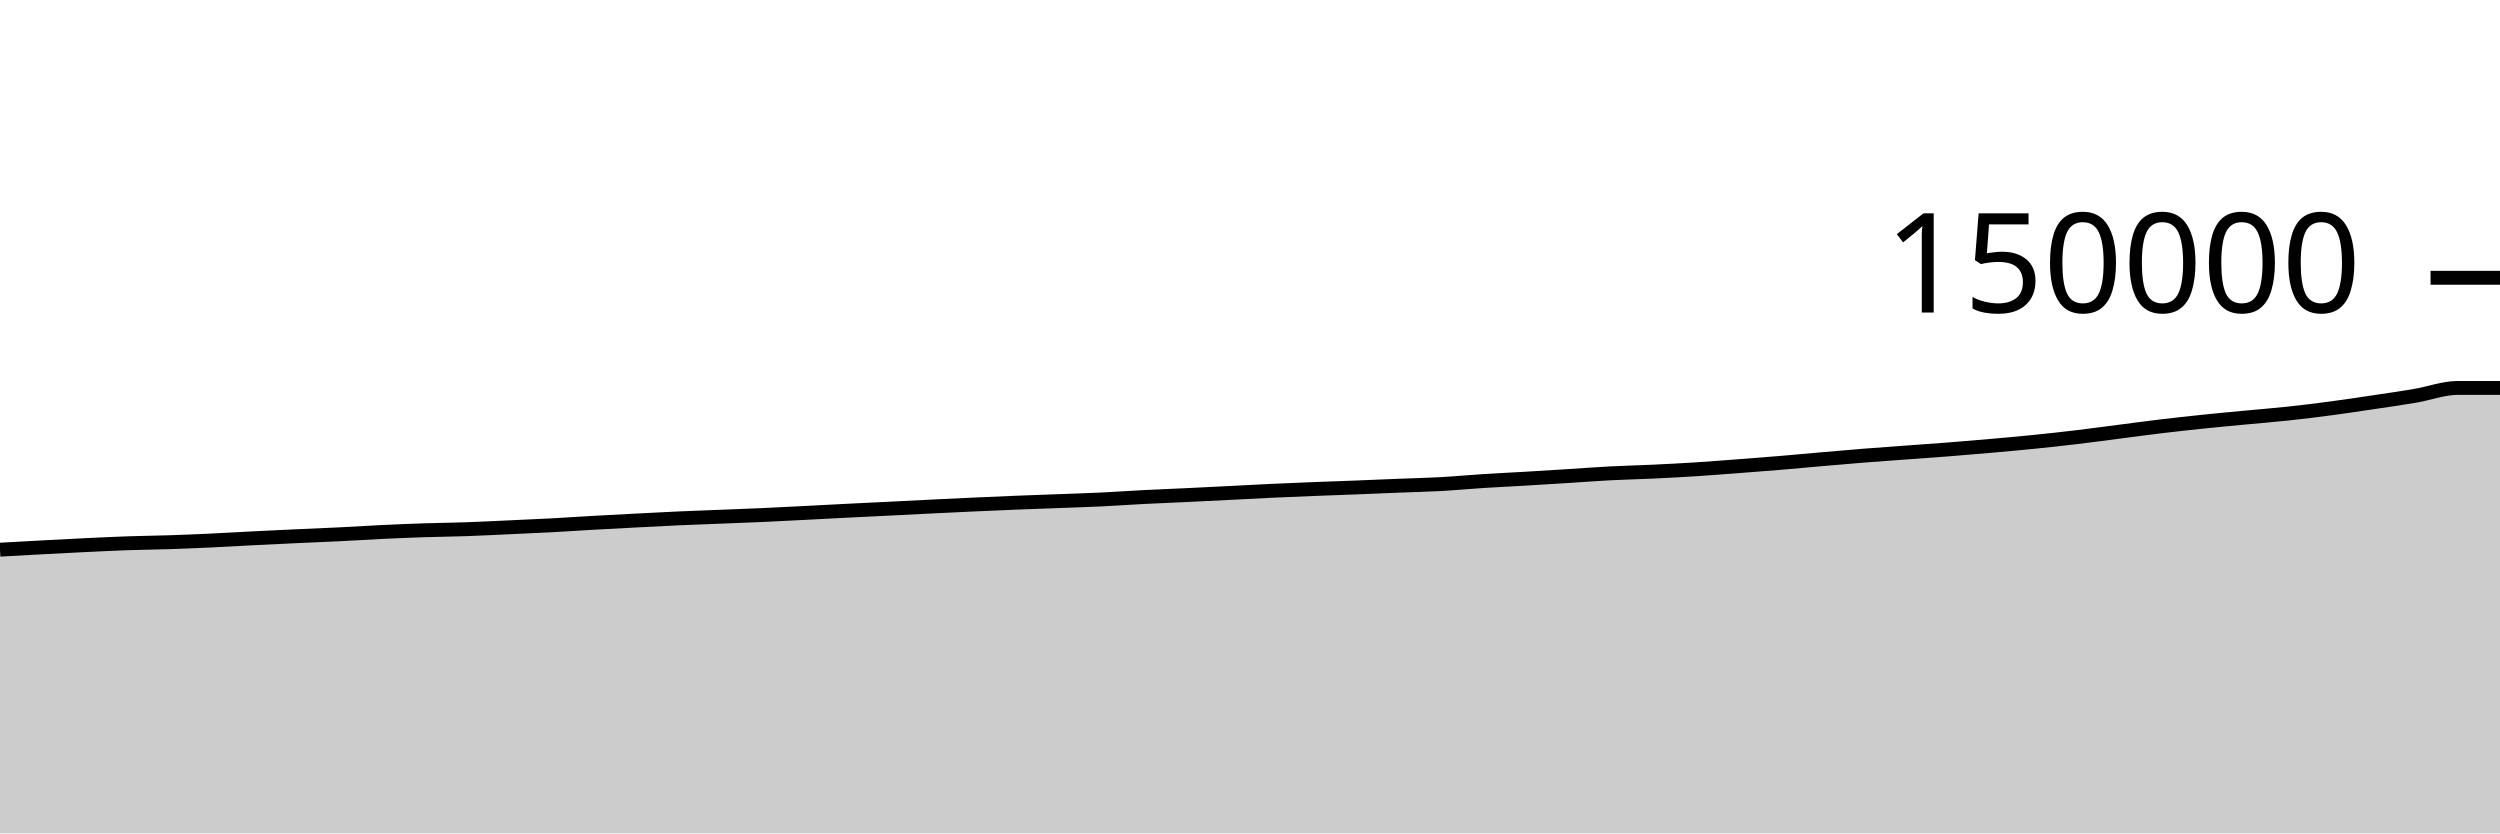
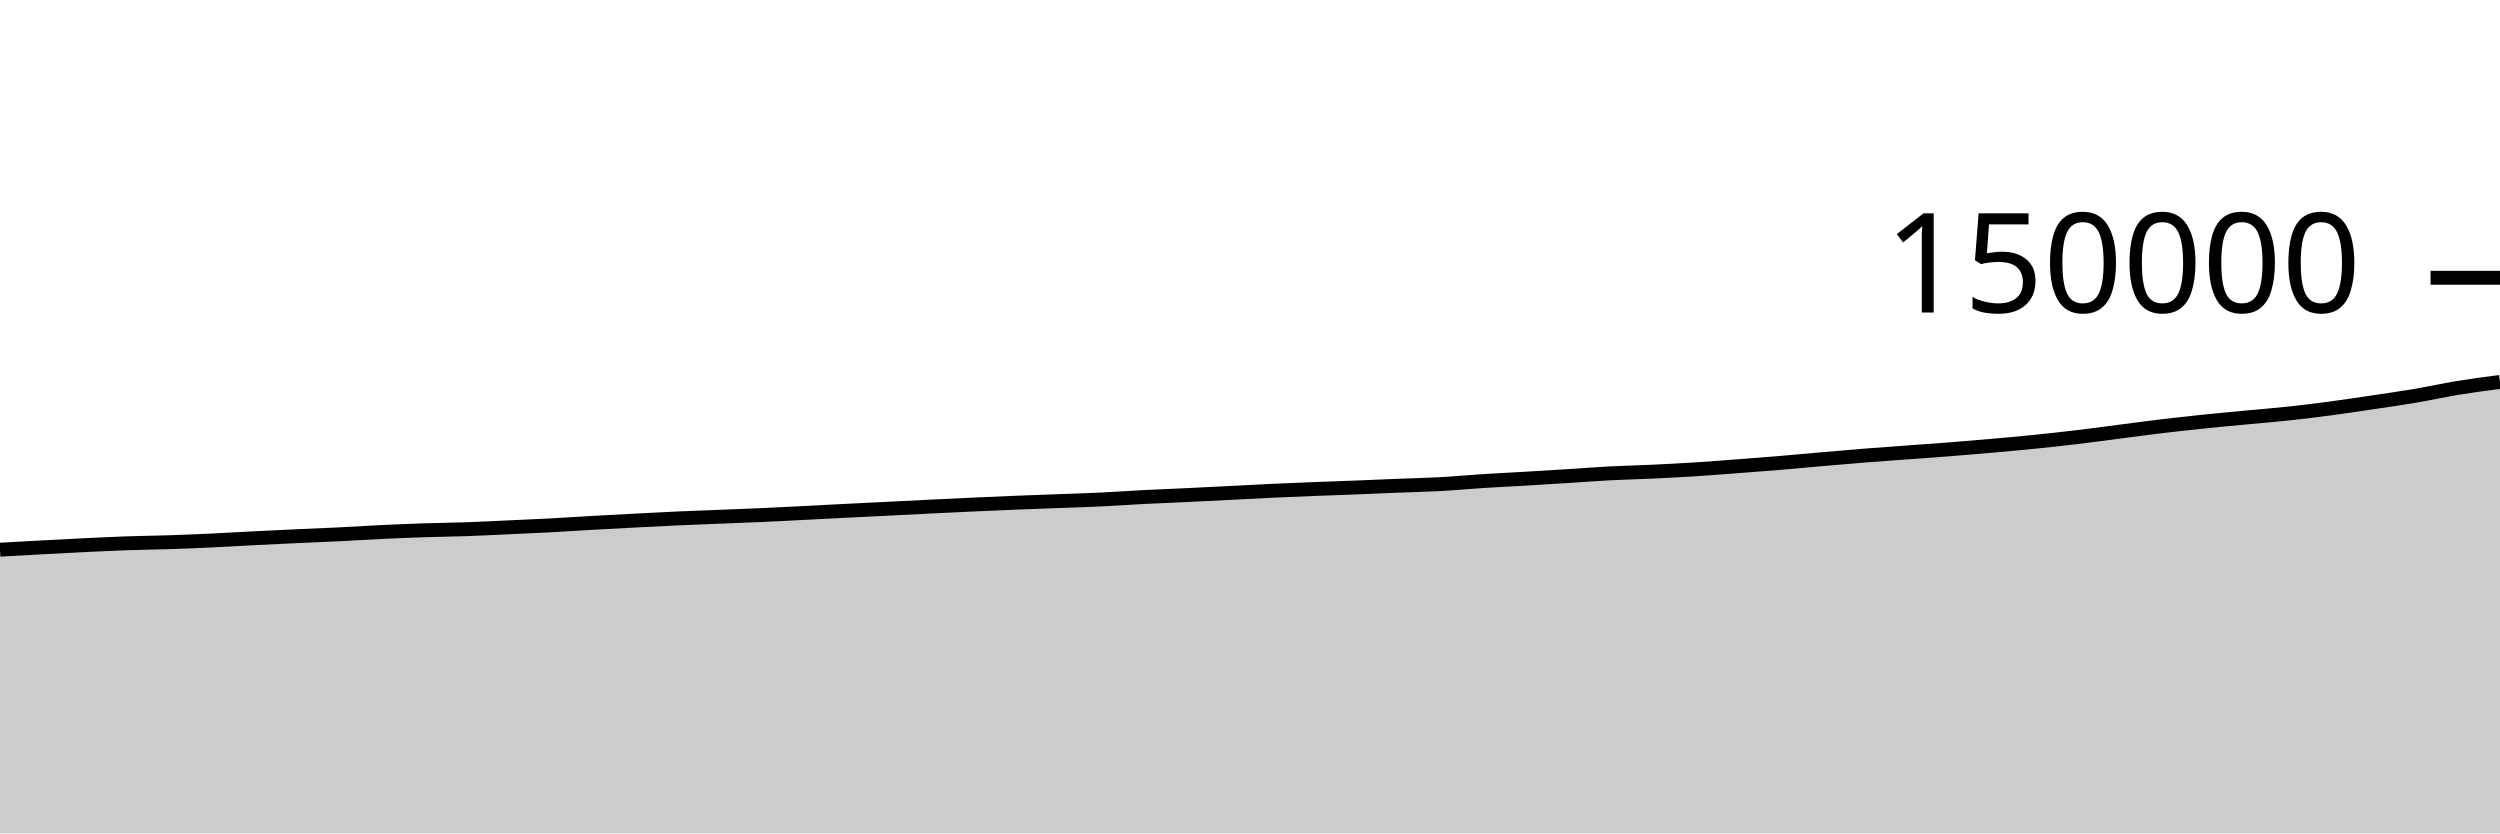
<svg xmlns="http://www.w3.org/2000/svg" viewBox="0 0 180 60">
  <g transform="translate(0,20)">
-     <path class="area" fill="rgba(0, 0, 0, 0.2)" d="M0,19.576C1.017,19.519,2.034,19.462,3.051,19.408C4.068,19.354,5.085,19.3,6.102,19.251C7.119,19.203,8.136,19.152,9.153,19.116C10.169,19.08,11.186,19.071,12.203,19.038C13.22,19.004,14.237,18.962,15.254,18.914C16.271,18.867,17.288,18.804,18.305,18.753C19.322,18.702,20.339,18.653,21.356,18.606C22.373,18.559,23.39,18.521,24.407,18.471C25.424,18.421,26.441,18.354,27.458,18.305C28.475,18.257,29.492,18.214,30.508,18.18C31.525,18.147,32.542,18.139,33.559,18.103C34.576,18.068,35.593,18.014,36.61,17.968C37.627,17.921,38.644,17.879,39.661,17.825C40.678,17.77,41.695,17.701,42.712,17.643C43.729,17.586,44.746,17.533,45.763,17.48C46.78,17.427,47.797,17.371,48.814,17.325C49.831,17.279,50.847,17.244,51.864,17.204C52.881,17.164,53.898,17.128,54.915,17.082C55.932,17.037,56.949,16.982,57.966,16.93C58.983,16.878,60,16.823,61.017,16.771C62.034,16.72,63.051,16.673,64.068,16.622C65.085,16.572,66.102,16.518,67.119,16.468C68.136,16.418,69.153,16.37,70.169,16.323C71.186,16.277,72.203,16.232,73.22,16.191C74.237,16.15,75.254,16.116,76.271,16.078C77.288,16.039,78.305,16.009,79.322,15.961C80.339,15.912,81.356,15.837,82.373,15.785C83.39,15.733,84.407,15.696,85.424,15.647C86.441,15.599,87.458,15.547,88.475,15.496C89.492,15.445,90.508,15.388,91.525,15.34C92.542,15.292,93.559,15.251,94.576,15.211C95.593,15.17,96.61,15.138,97.627,15.098C98.644,15.058,99.661,15.013,100.678,14.972C101.695,14.931,102.712,14.911,103.729,14.855C104.746,14.799,105.763,14.701,106.78,14.637C107.797,14.572,108.814,14.525,109.831,14.465C110.847,14.405,111.864,14.341,112.881,14.277C113.898,14.213,114.915,14.134,115.932,14.081C116.949,14.028,117.966,14.007,118.983,13.959C120,13.911,121.017,13.858,122.034,13.794C123.051,13.729,124.068,13.648,125.085,13.571C126.102,13.494,127.119,13.417,128.136,13.332C129.153,13.247,130.169,13.15,131.186,13.062C132.203,12.974,133.22,12.884,134.237,12.803C135.254,12.722,136.271,12.652,137.288,12.577C138.305,12.502,139.322,12.434,140.339,12.354C141.356,12.274,142.373,12.187,143.39,12.097C144.407,12.007,145.424,11.917,146.441,11.814C147.458,11.711,148.475,11.6,149.492,11.479C150.508,11.358,151.525,11.218,152.542,11.087C153.559,10.957,154.576,10.817,155.593,10.695C156.61,10.574,157.627,10.462,158.644,10.357C159.661,10.251,160.678,10.158,161.695,10.062C162.712,9.965,163.729,9.885,164.746,9.776C165.763,9.667,166.78,9.542,167.797,9.407C168.814,9.272,169.831,9.117,170.847,8.966C171.864,8.814,172.881,8.67,173.898,8.497C174.915,8.325,175.932,7.931,176.949,7.931C177.966,7.931,178.983,7.931,180,7.931L180,40C178.983,40,177.966,40,176.949,40C175.932,40,174.915,40,173.898,40C172.881,40,171.864,40,170.847,40C169.831,40,168.814,40,167.797,40C166.78,40,165.763,40,164.746,40C163.729,40,162.712,40,161.695,40C160.678,40,159.661,40,158.644,40C157.627,40,156.61,40,155.593,40C154.576,40,153.559,40,152.542,40C151.525,40,150.508,40,149.492,40C148.475,40,147.458,40,146.441,40C145.424,40,144.407,40,143.39,40C142.373,40,141.356,40,140.339,40C139.322,40,138.305,40,137.288,40C136.271,40,135.254,40,134.237,40C133.22,40,132.203,40,131.186,40C130.169,40,129.153,40,128.136,40C127.119,40,126.102,40,125.085,40C124.068,40,123.051,40,122.034,40C121.017,40,120,40,118.983,40C117.966,40,116.949,40,115.932,40C114.915,40,113.898,40,112.881,40C111.864,40,110.847,40,109.831,40C108.814,40,107.797,40,106.78,40C105.763,40,104.746,40,103.729,40C102.712,40,101.695,40,100.678,40C99.661,40,98.644,40,97.627,40C96.61,40,95.593,40,94.576,40C93.559,40,92.542,40,91.525,40C90.508,40,89.492,40,88.475,40C87.458,40,86.441,40,85.424,40C84.407,40,83.39,40,82.373,40C81.356,40,80.339,40,79.322,40C78.305,40,77.288,40,76.271,40C75.254,40,74.237,40,73.22,40C72.203,40,71.186,40,70.169,40C69.153,40,68.136,40,67.119,40C66.102,40,65.085,40,64.068,40C63.051,40,62.034,40,61.017,40C60,40,58.983,40,57.966,40C56.949,40,55.932,40,54.915,40C53.898,40,52.881,40,51.864,40C50.847,40,49.831,40,48.814,40C47.797,40,46.78,40,45.763,40C44.746,40,43.729,40,42.712,40C41.695,40,40.678,40,39.661,40C38.644,40,37.627,40,36.61,40C35.593,40,34.576,40,33.559,40C32.542,40,31.525,40,30.508,40C29.492,40,28.475,40,27.458,40C26.441,40,25.424,40,24.407,40C23.39,40,22.373,40,21.356,40C20.339,40,19.322,40,18.305,40C17.288,40,16.271,40,15.254,40C14.237,40,13.22,40,12.203,40C11.186,40,10.169,40,9.153,40C8.136,40,7.119,40,6.102,40C5.085,40,4.068,40,3.051,40C2.034,40,1.017,40,0,40Z" />
-     <path class="line" stroke="black" fill="none" d="M0,19.576C1.017,19.519,2.034,19.462,3.051,19.408C4.068,19.354,5.085,19.3,6.102,19.251C7.119,19.203,8.136,19.152,9.153,19.116C10.169,19.08,11.186,19.071,12.203,19.038C13.22,19.004,14.237,18.962,15.254,18.914C16.271,18.867,17.288,18.804,18.305,18.753C19.322,18.702,20.339,18.653,21.356,18.606C22.373,18.559,23.39,18.521,24.407,18.471C25.424,18.421,26.441,18.354,27.458,18.305C28.475,18.257,29.492,18.214,30.508,18.18C31.525,18.147,32.542,18.139,33.559,18.103C34.576,18.068,35.593,18.014,36.61,17.968C37.627,17.921,38.644,17.879,39.661,17.825C40.678,17.77,41.695,17.701,42.712,17.643C43.729,17.586,44.746,17.533,45.763,17.48C46.78,17.427,47.797,17.371,48.814,17.325C49.831,17.279,50.847,17.244,51.864,17.204C52.881,17.164,53.898,17.128,54.915,17.082C55.932,17.037,56.949,16.982,57.966,16.93C58.983,16.878,60,16.823,61.017,16.771C62.034,16.72,63.051,16.673,64.068,16.622C65.085,16.572,66.102,16.518,67.119,16.468C68.136,16.418,69.153,16.37,70.169,16.323C71.186,16.277,72.203,16.232,73.22,16.191C74.237,16.15,75.254,16.116,76.271,16.078C77.288,16.039,78.305,16.009,79.322,15.961C80.339,15.912,81.356,15.837,82.373,15.785C83.39,15.733,84.407,15.696,85.424,15.647C86.441,15.599,87.458,15.547,88.475,15.496C89.492,15.445,90.508,15.388,91.525,15.34C92.542,15.292,93.559,15.251,94.576,15.211C95.593,15.17,96.61,15.138,97.627,15.098C98.644,15.058,99.661,15.013,100.678,14.972C101.695,14.931,102.712,14.911,103.729,14.855C104.746,14.799,105.763,14.701,106.78,14.637C107.797,14.572,108.814,14.525,109.831,14.465C110.847,14.405,111.864,14.341,112.881,14.277C113.898,14.213,114.915,14.134,115.932,14.081C116.949,14.028,117.966,14.007,118.983,13.959C120,13.911,121.017,13.858,122.034,13.794C123.051,13.729,124.068,13.648,125.085,13.571C126.102,13.494,127.119,13.417,128.136,13.332C129.153,13.247,130.169,13.15,131.186,13.062C132.203,12.974,133.22,12.884,134.237,12.803C135.254,12.722,136.271,12.652,137.288,12.577C138.305,12.502,139.322,12.434,140.339,12.354C141.356,12.274,142.373,12.187,143.39,12.097C144.407,12.007,145.424,11.917,146.441,11.814C147.458,11.711,148.475,11.6,149.492,11.479C150.508,11.358,151.525,11.218,152.542,11.087C153.559,10.957,154.576,10.817,155.593,10.695C156.61,10.574,157.627,10.462,158.644,10.357C159.661,10.251,160.678,10.158,161.695,10.062C162.712,9.965,163.729,9.885,164.746,9.776C165.763,9.667,166.78,9.542,167.797,9.407C168.814,9.272,169.831,9.117,170.847,8.966C171.864,8.814,172.881,8.67,173.898,8.497C174.915,8.325,175.932,7.931,176.949,7.931C177.966,7.931,178.983,7.931,180,7.931" />
+     <path class="area" fill="rgba(0, 0, 0, 0.2)" d="M0,19.576C1.017,19.519,2.034,19.462,3.051,19.408C4.068,19.354,5.085,19.3,6.102,19.251C7.119,19.203,8.136,19.152,9.153,19.116C10.169,19.08,11.186,19.071,12.203,19.038C13.22,19.004,14.237,18.962,15.254,18.914C16.271,18.867,17.288,18.804,18.305,18.753C19.322,18.702,20.339,18.653,21.356,18.606C22.373,18.559,23.39,18.521,24.407,18.471C25.424,18.421,26.441,18.354,27.458,18.305C28.475,18.257,29.492,18.214,30.508,18.18C31.525,18.147,32.542,18.139,33.559,18.103C34.576,18.068,35.593,18.014,36.61,17.968C37.627,17.921,38.644,17.879,39.661,17.825C40.678,17.77,41.695,17.701,42.712,17.643C43.729,17.586,44.746,17.533,45.763,17.48C46.78,17.427,47.797,17.371,48.814,17.325C49.831,17.279,50.847,17.244,51.864,17.204C52.881,17.164,53.898,17.128,54.915,17.082C55.932,17.037,56.949,16.982,57.966,16.93C58.983,16.878,60,16.823,61.017,16.771C62.034,16.72,63.051,16.673,64.068,16.622C65.085,16.572,66.102,16.518,67.119,16.468C68.136,16.418,69.153,16.37,70.169,16.323C71.186,16.277,72.203,16.232,73.22,16.191C74.237,16.15,75.254,16.116,76.271,16.078C77.288,16.039,78.305,16.009,79.322,15.961C80.339,15.912,81.356,15.837,82.373,15.785C83.39,15.733,84.407,15.696,85.424,15.647C86.441,15.599,87.458,15.547,88.475,15.496C89.492,15.445,90.508,15.388,91.525,15.34C92.542,15.292,93.559,15.251,94.576,15.211C95.593,15.17,96.61,15.138,97.627,15.098C98.644,15.058,99.661,15.013,100.678,14.972C101.695,14.931,102.712,14.911,103.729,14.855C104.746,14.799,105.763,14.701,106.78,14.637C107.797,14.572,108.814,14.525,109.831,14.465C110.847,14.405,111.864,14.341,112.881,14.277C113.898,14.213,114.915,14.134,115.932,14.081C116.949,14.028,117.966,14.007,118.983,13.959C120,13.911,121.017,13.858,122.034,13.794C123.051,13.729,124.068,13.648,125.085,13.571C126.102,13.494,127.119,13.417,128.136,13.332C129.153,13.247,130.169,13.15,131.186,13.062C132.203,12.974,133.22,12.884,134.237,12.803C135.254,12.722,136.271,12.652,137.288,12.577C138.305,12.502,139.322,12.434,140.339,12.354C141.356,12.274,142.373,12.187,143.39,12.097C144.407,12.007,145.424,11.917,146.441,11.814C147.458,11.711,148.475,11.6,149.492,11.479C150.508,11.358,151.525,11.218,152.542,11.087C153.559,10.957,154.576,10.817,155.593,10.695C156.61,10.574,157.627,10.462,158.644,10.357C159.661,10.251,160.678,10.158,161.695,10.062C162.712,9.965,163.729,9.885,164.746,9.776C165.763,9.667,166.78,9.542,167.797,9.407C168.814,9.272,169.831,9.117,170.847,8.966C171.864,8.814,172.881,8.67,173.898,8.497C174.915,8.325,175.932,8.098,176.949,7.931C177.966,7.764,178.983,7.63,180,7.496L180,40C178.983,40,177.966,40,176.949,40C175.932,40,174.915,40,173.898,40C172.881,40,171.864,40,170.847,40C169.831,40,168.814,40,167.797,40C166.78,40,165.763,40,164.746,40C163.729,40,162.712,40,161.695,40C160.678,40,159.661,40,158.644,40C157.627,40,156.61,40,155.593,40C154.576,40,153.559,40,152.542,40C151.525,40,150.508,40,149.492,40C148.475,40,147.458,40,146.441,40C145.424,40,144.407,40,143.39,40C142.373,40,141.356,40,140.339,40C139.322,40,138.305,40,137.288,40C136.271,40,135.254,40,134.237,40C133.22,40,132.203,40,131.186,40C130.169,40,129.153,40,128.136,40C127.119,40,126.102,40,125.085,40C124.068,40,123.051,40,122.034,40C121.017,40,120,40,118.983,40C117.966,40,116.949,40,115.932,40C114.915,40,113.898,40,112.881,40C111.864,40,110.847,40,109.831,40C108.814,40,107.797,40,106.78,40C105.763,40,104.746,40,103.729,40C102.712,40,101.695,40,100.678,40C99.661,40,98.644,40,97.627,40C96.61,40,95.593,40,94.576,40C93.559,40,92.542,40,91.525,40C90.508,40,89.492,40,88.475,40C87.458,40,86.441,40,85.424,40C84.407,40,83.39,40,82.373,40C81.356,40,80.339,40,79.322,40C78.305,40,77.288,40,76.271,40C75.254,40,74.237,40,73.22,40C72.203,40,71.186,40,70.169,40C69.153,40,68.136,40,67.119,40C66.102,40,65.085,40,64.068,40C63.051,40,62.034,40,61.017,40C60,40,58.983,40,57.966,40C56.949,40,55.932,40,54.915,40C53.898,40,52.881,40,51.864,40C50.847,40,49.831,40,48.814,40C47.797,40,46.78,40,45.763,40C44.746,40,43.729,40,42.712,40C41.695,40,40.678,40,39.661,40C38.644,40,37.627,40,36.61,40C35.593,40,34.576,40,33.559,40C32.542,40,31.525,40,30.508,40C29.492,40,28.475,40,27.458,40C26.441,40,25.424,40,24.407,40C23.39,40,22.373,40,21.356,40C20.339,40,19.322,40,18.305,40C17.288,40,16.271,40,15.254,40C14.237,40,13.22,40,12.203,40C11.186,40,10.169,40,9.153,40C8.136,40,7.119,40,6.102,40C5.085,40,4.068,40,3.051,40C2.034,40,1.017,40,0,40Z" />
+     <path class="line" stroke="black" fill="none" d="M0,19.576C1.017,19.519,2.034,19.462,3.051,19.408C4.068,19.354,5.085,19.3,6.102,19.251C7.119,19.203,8.136,19.152,9.153,19.116C10.169,19.08,11.186,19.071,12.203,19.038C13.22,19.004,14.237,18.962,15.254,18.914C16.271,18.867,17.288,18.804,18.305,18.753C19.322,18.702,20.339,18.653,21.356,18.606C22.373,18.559,23.39,18.521,24.407,18.471C25.424,18.421,26.441,18.354,27.458,18.305C28.475,18.257,29.492,18.214,30.508,18.18C31.525,18.147,32.542,18.139,33.559,18.103C34.576,18.068,35.593,18.014,36.61,17.968C37.627,17.921,38.644,17.879,39.661,17.825C40.678,17.77,41.695,17.701,42.712,17.643C43.729,17.586,44.746,17.533,45.763,17.48C46.78,17.427,47.797,17.371,48.814,17.325C49.831,17.279,50.847,17.244,51.864,17.204C52.881,17.164,53.898,17.128,54.915,17.082C55.932,17.037,56.949,16.982,57.966,16.93C58.983,16.878,60,16.823,61.017,16.771C62.034,16.72,63.051,16.673,64.068,16.622C65.085,16.572,66.102,16.518,67.119,16.468C68.136,16.418,69.153,16.37,70.169,16.323C71.186,16.277,72.203,16.232,73.22,16.191C74.237,16.15,75.254,16.116,76.271,16.078C77.288,16.039,78.305,16.009,79.322,15.961C80.339,15.912,81.356,15.837,82.373,15.785C83.39,15.733,84.407,15.696,85.424,15.647C86.441,15.599,87.458,15.547,88.475,15.496C89.492,15.445,90.508,15.388,91.525,15.34C92.542,15.292,93.559,15.251,94.576,15.211C95.593,15.17,96.61,15.138,97.627,15.098C98.644,15.058,99.661,15.013,100.678,14.972C101.695,14.931,102.712,14.911,103.729,14.855C104.746,14.799,105.763,14.701,106.78,14.637C107.797,14.572,108.814,14.525,109.831,14.465C110.847,14.405,111.864,14.341,112.881,14.277C113.898,14.213,114.915,14.134,115.932,14.081C116.949,14.028,117.966,14.007,118.983,13.959C120,13.911,121.017,13.858,122.034,13.794C123.051,13.729,124.068,13.648,125.085,13.571C126.102,13.494,127.119,13.417,128.136,13.332C129.153,13.247,130.169,13.15,131.186,13.062C132.203,12.974,133.22,12.884,134.237,12.803C135.254,12.722,136.271,12.652,137.288,12.577C138.305,12.502,139.322,12.434,140.339,12.354C141.356,12.274,142.373,12.187,143.39,12.097C144.407,12.007,145.424,11.917,146.441,11.814C147.458,11.711,148.475,11.6,149.492,11.479C150.508,11.358,151.525,11.218,152.542,11.087C153.559,10.957,154.576,10.817,155.593,10.695C156.61,10.574,157.627,10.462,158.644,10.357C159.661,10.251,160.678,10.158,161.695,10.062C162.712,9.965,163.729,9.885,164.746,9.776C165.763,9.667,166.78,9.542,167.797,9.407C168.814,9.272,169.831,9.117,170.847,8.966C171.864,8.814,172.881,8.67,173.898,8.497C174.915,8.325,175.932,8.098,176.949,7.931C177.966,7.764,178.983,7.63,180,7.496" />
    <path class="axis-ceiling" stroke-width="1" stroke="black" fill="none" d="M175,0L180,0" />
    <text class="axis-ceiling-label" font-family="sans-serif" text-anchor="end" font-size="10px" x="170" y="2.5">150000</text>
  </g>
</svg>
